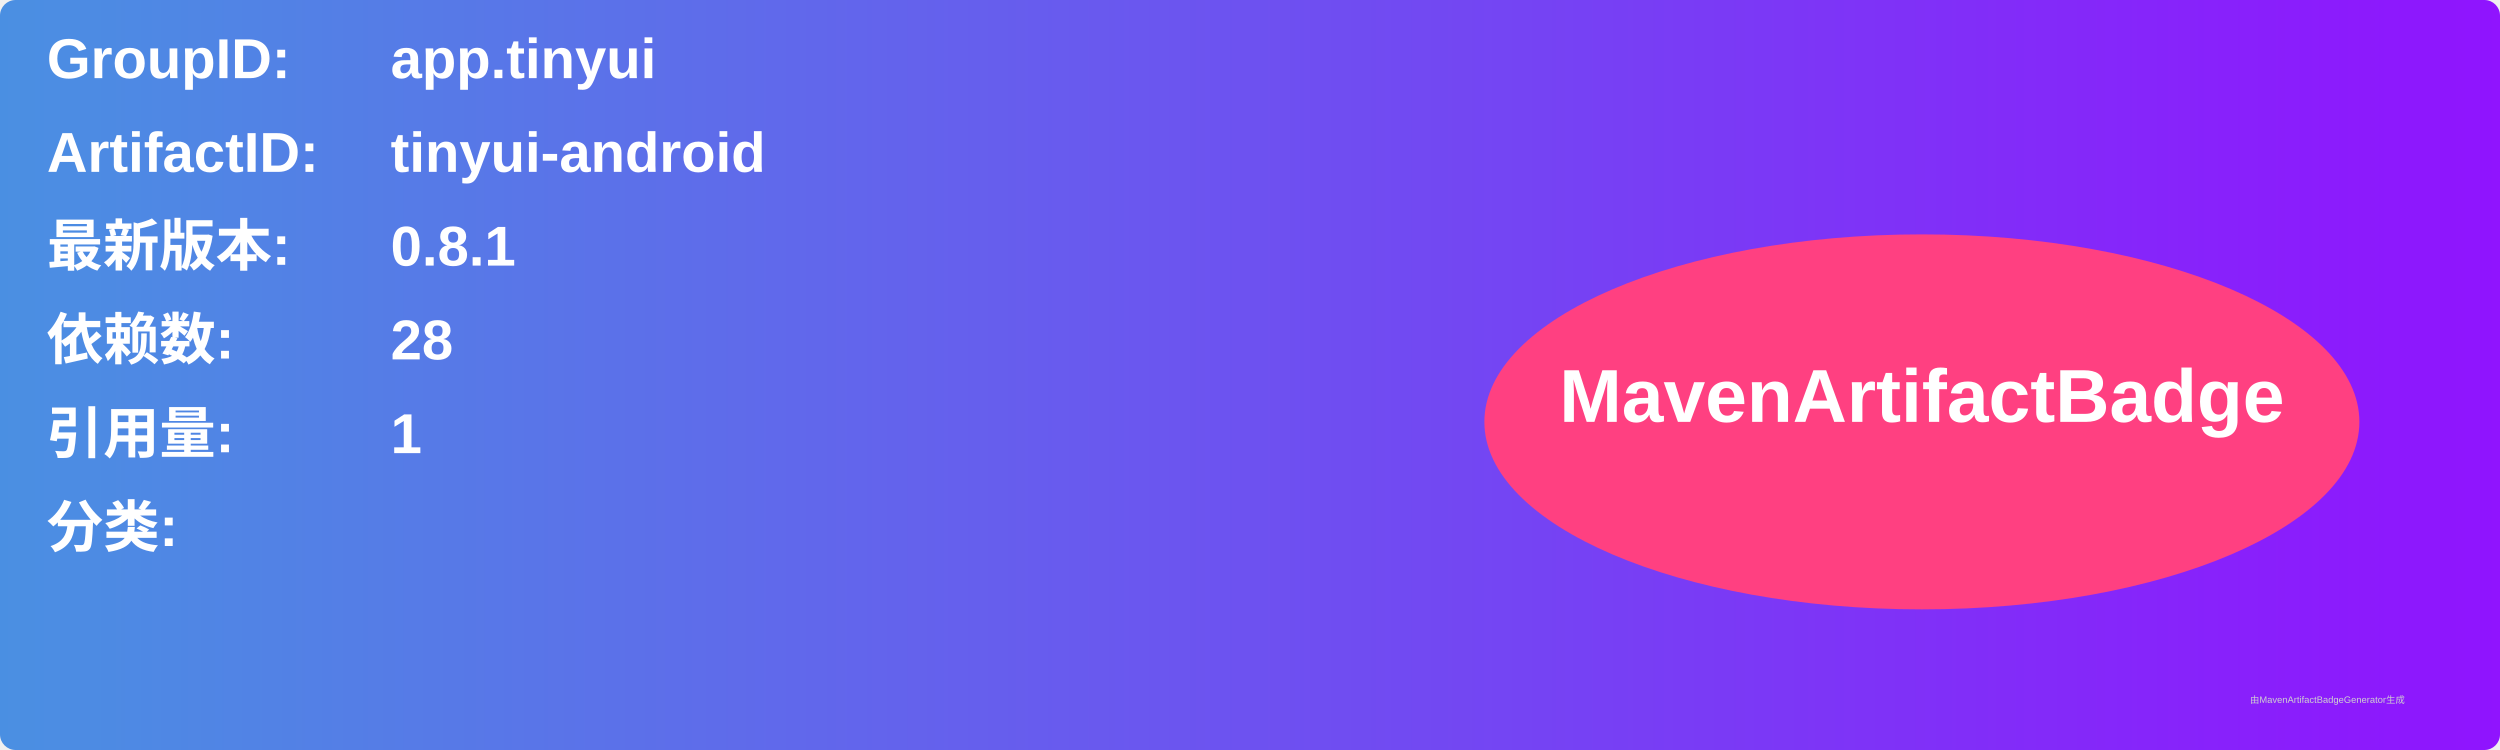
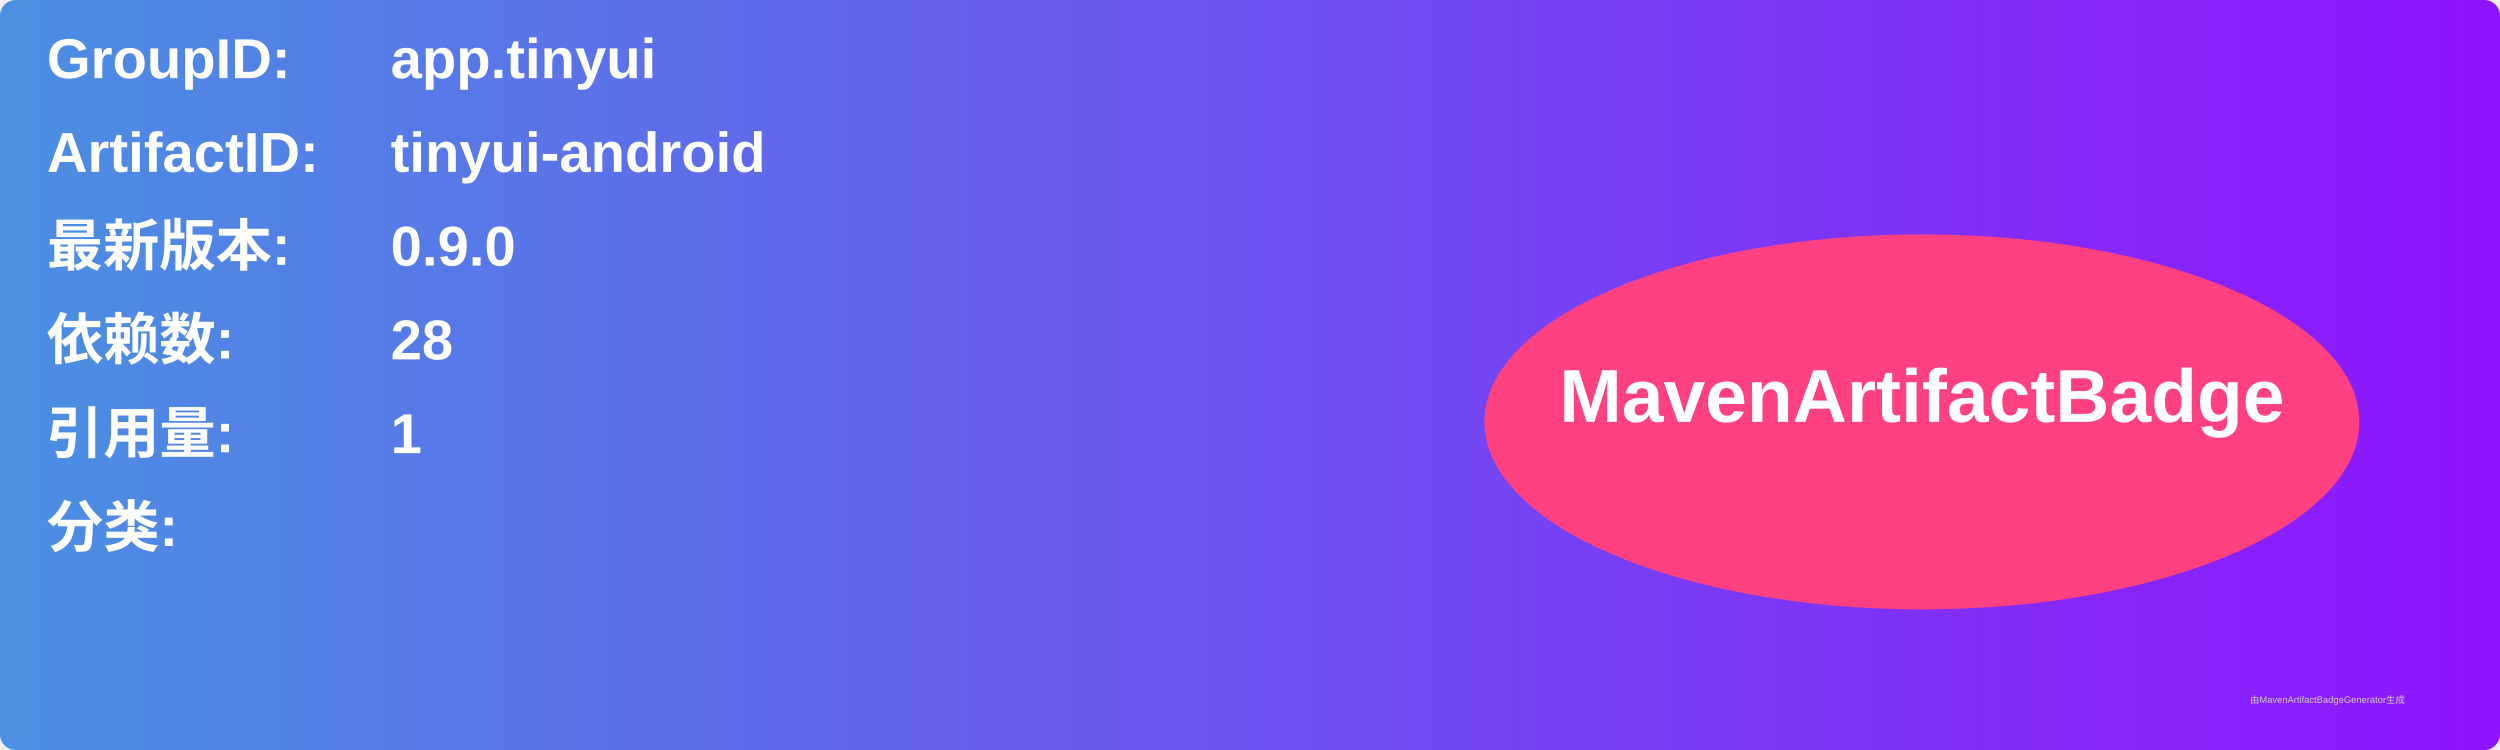
<svg xmlns="http://www.w3.org/2000/svg" width="800" height="240" viewBox="0 0 800 240">
  <linearGradient id="grad" x1="0%" y1="0%" x2="100%" y2="0%">
    <stop offset="0%" stop-color="#4a90e2" />
    <stop offset="100%" stop-color="#9013fe" />
  </linearGradient>
  <rect width="100%" height="100%" rx="5" ry="5" fill="url(#grad)" />
  <g transform="translate(15, 15)">
    <text x="0" y="10" font-family="Arial" font-size="18" fill="white" font-weight="bold" width="260">GroupID:</text>
    <text x="110" y="10" font-family="Arial" font-size="18" fill="white" font-weight="bold" width="460">app.tinyui</text>
    <text x="0" y="40" font-family="Arial" font-size="18" fill="white" font-weight="bold" width="260">ArtifactID:</text>
    <text x="110" y="40" font-family="Arial" font-size="18" fill="white" font-weight="bold" width="460">tinyui-android</text>
    <text x="0" y="70" font-family="Arial" font-size="18" fill="white" font-weight="bold">最新版本:</text>
    <text x="110" y="70" font-family="Arial" font-size="18" fill="white" font-weight="bold">
-       <tspan font-weight="bold">0.8.1</tspan>
+       <tspan font-weight="bold">0.9.0</tspan>
    </text>
    <text x="0" y="100" font-family="Arial" font-size="18" fill="white" font-weight="bold">依赖数: </text>
    <text x="110" y="100" font-family="Arial" font-size="18" fill="white">
      <tspan font-weight="bold">28</tspan>
    </text>
    <text x="0" y="130" font-family="Arial" font-size="18" fill="white" font-weight="bold">引用量: </text>
    <text x="110" y="130" font-family="Arial" font-size="18" fill="white">
      <tspan font-weight="bold">1</tspan>
    </text>
    <text x="0" y="160" font-family="Arial" font-size="18" fill="white" font-weight="bold">分类:</text>
    <text x="10" y="190" font-family="Arial" font-size="10" fill="white">
      <tspan font-weight="bold" />
    </text>
    <ellipse cx="600" cy="120" rx="140" ry="60" fill="#ff4081" />
    <text x="600" y="120" text-anchor="middle" font-family="Arial" font-size="24" fill="white" font-weight="bold">MavenArtifactBadge</text>
  </g>
  <text x="720" y="225" font-family="Arial" font-size="3" fill="#d0d0d0">由MavenArtifactBadgeGenerator生成</text>
</svg>
